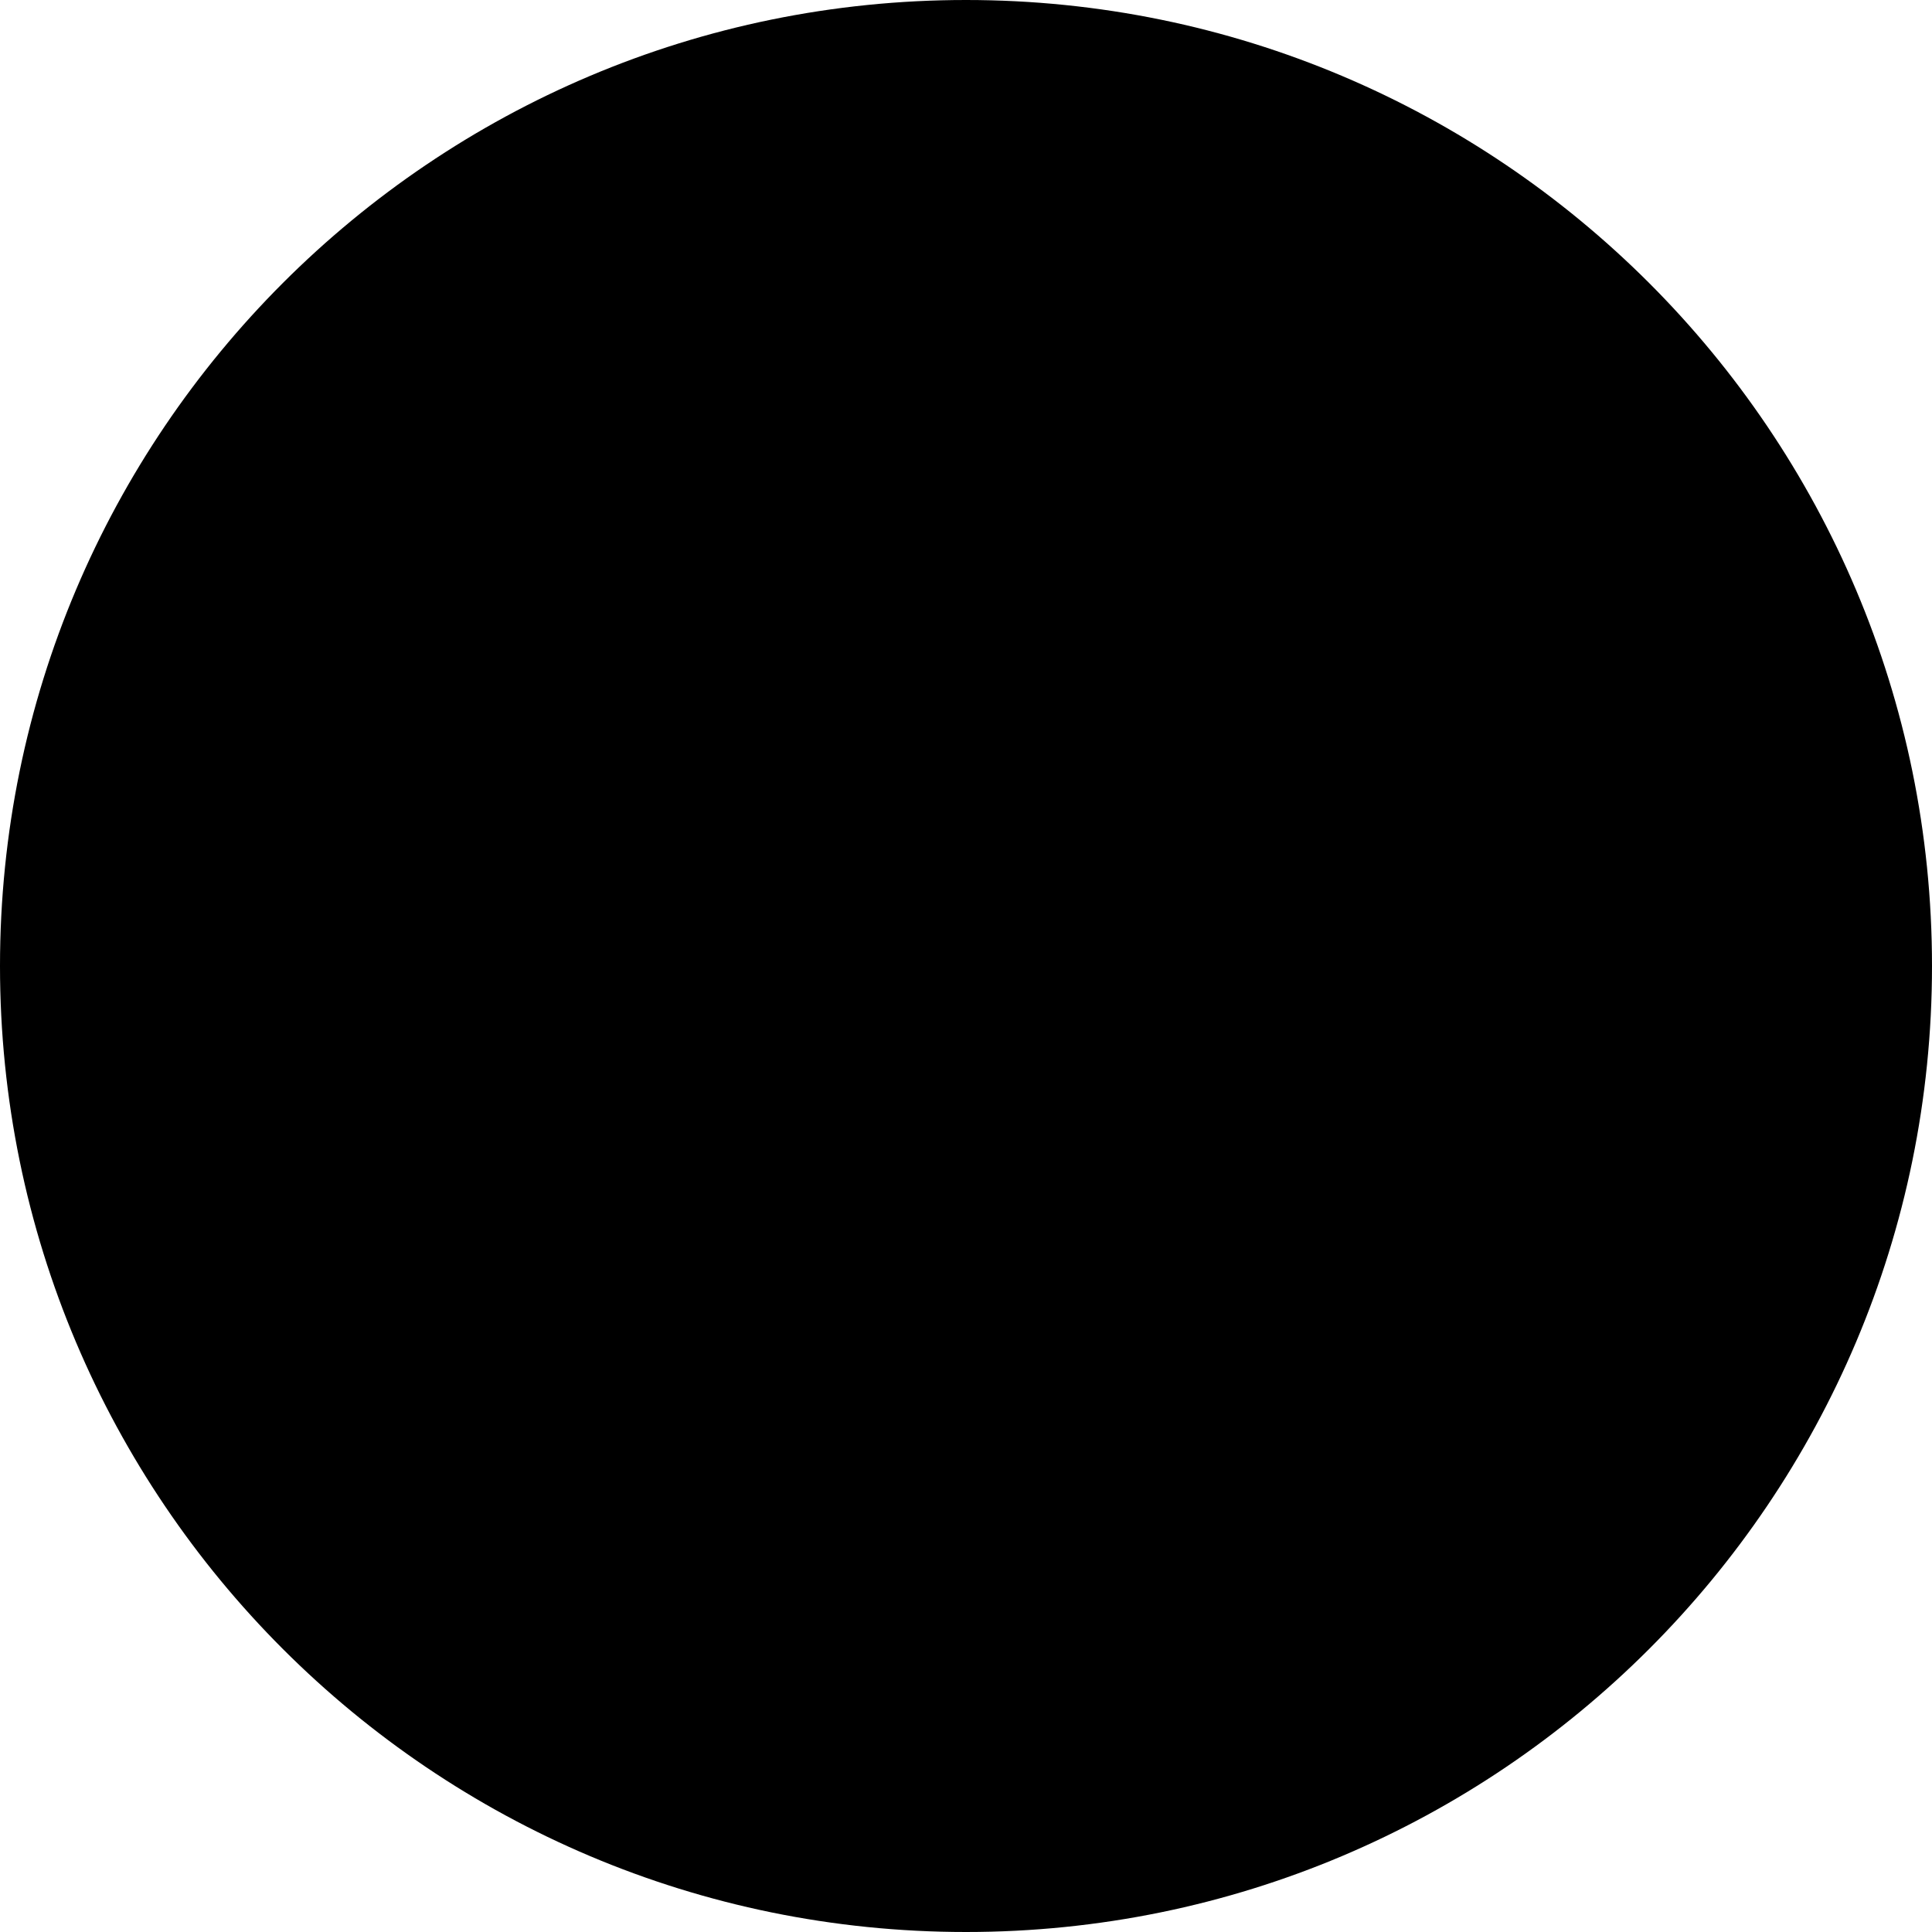
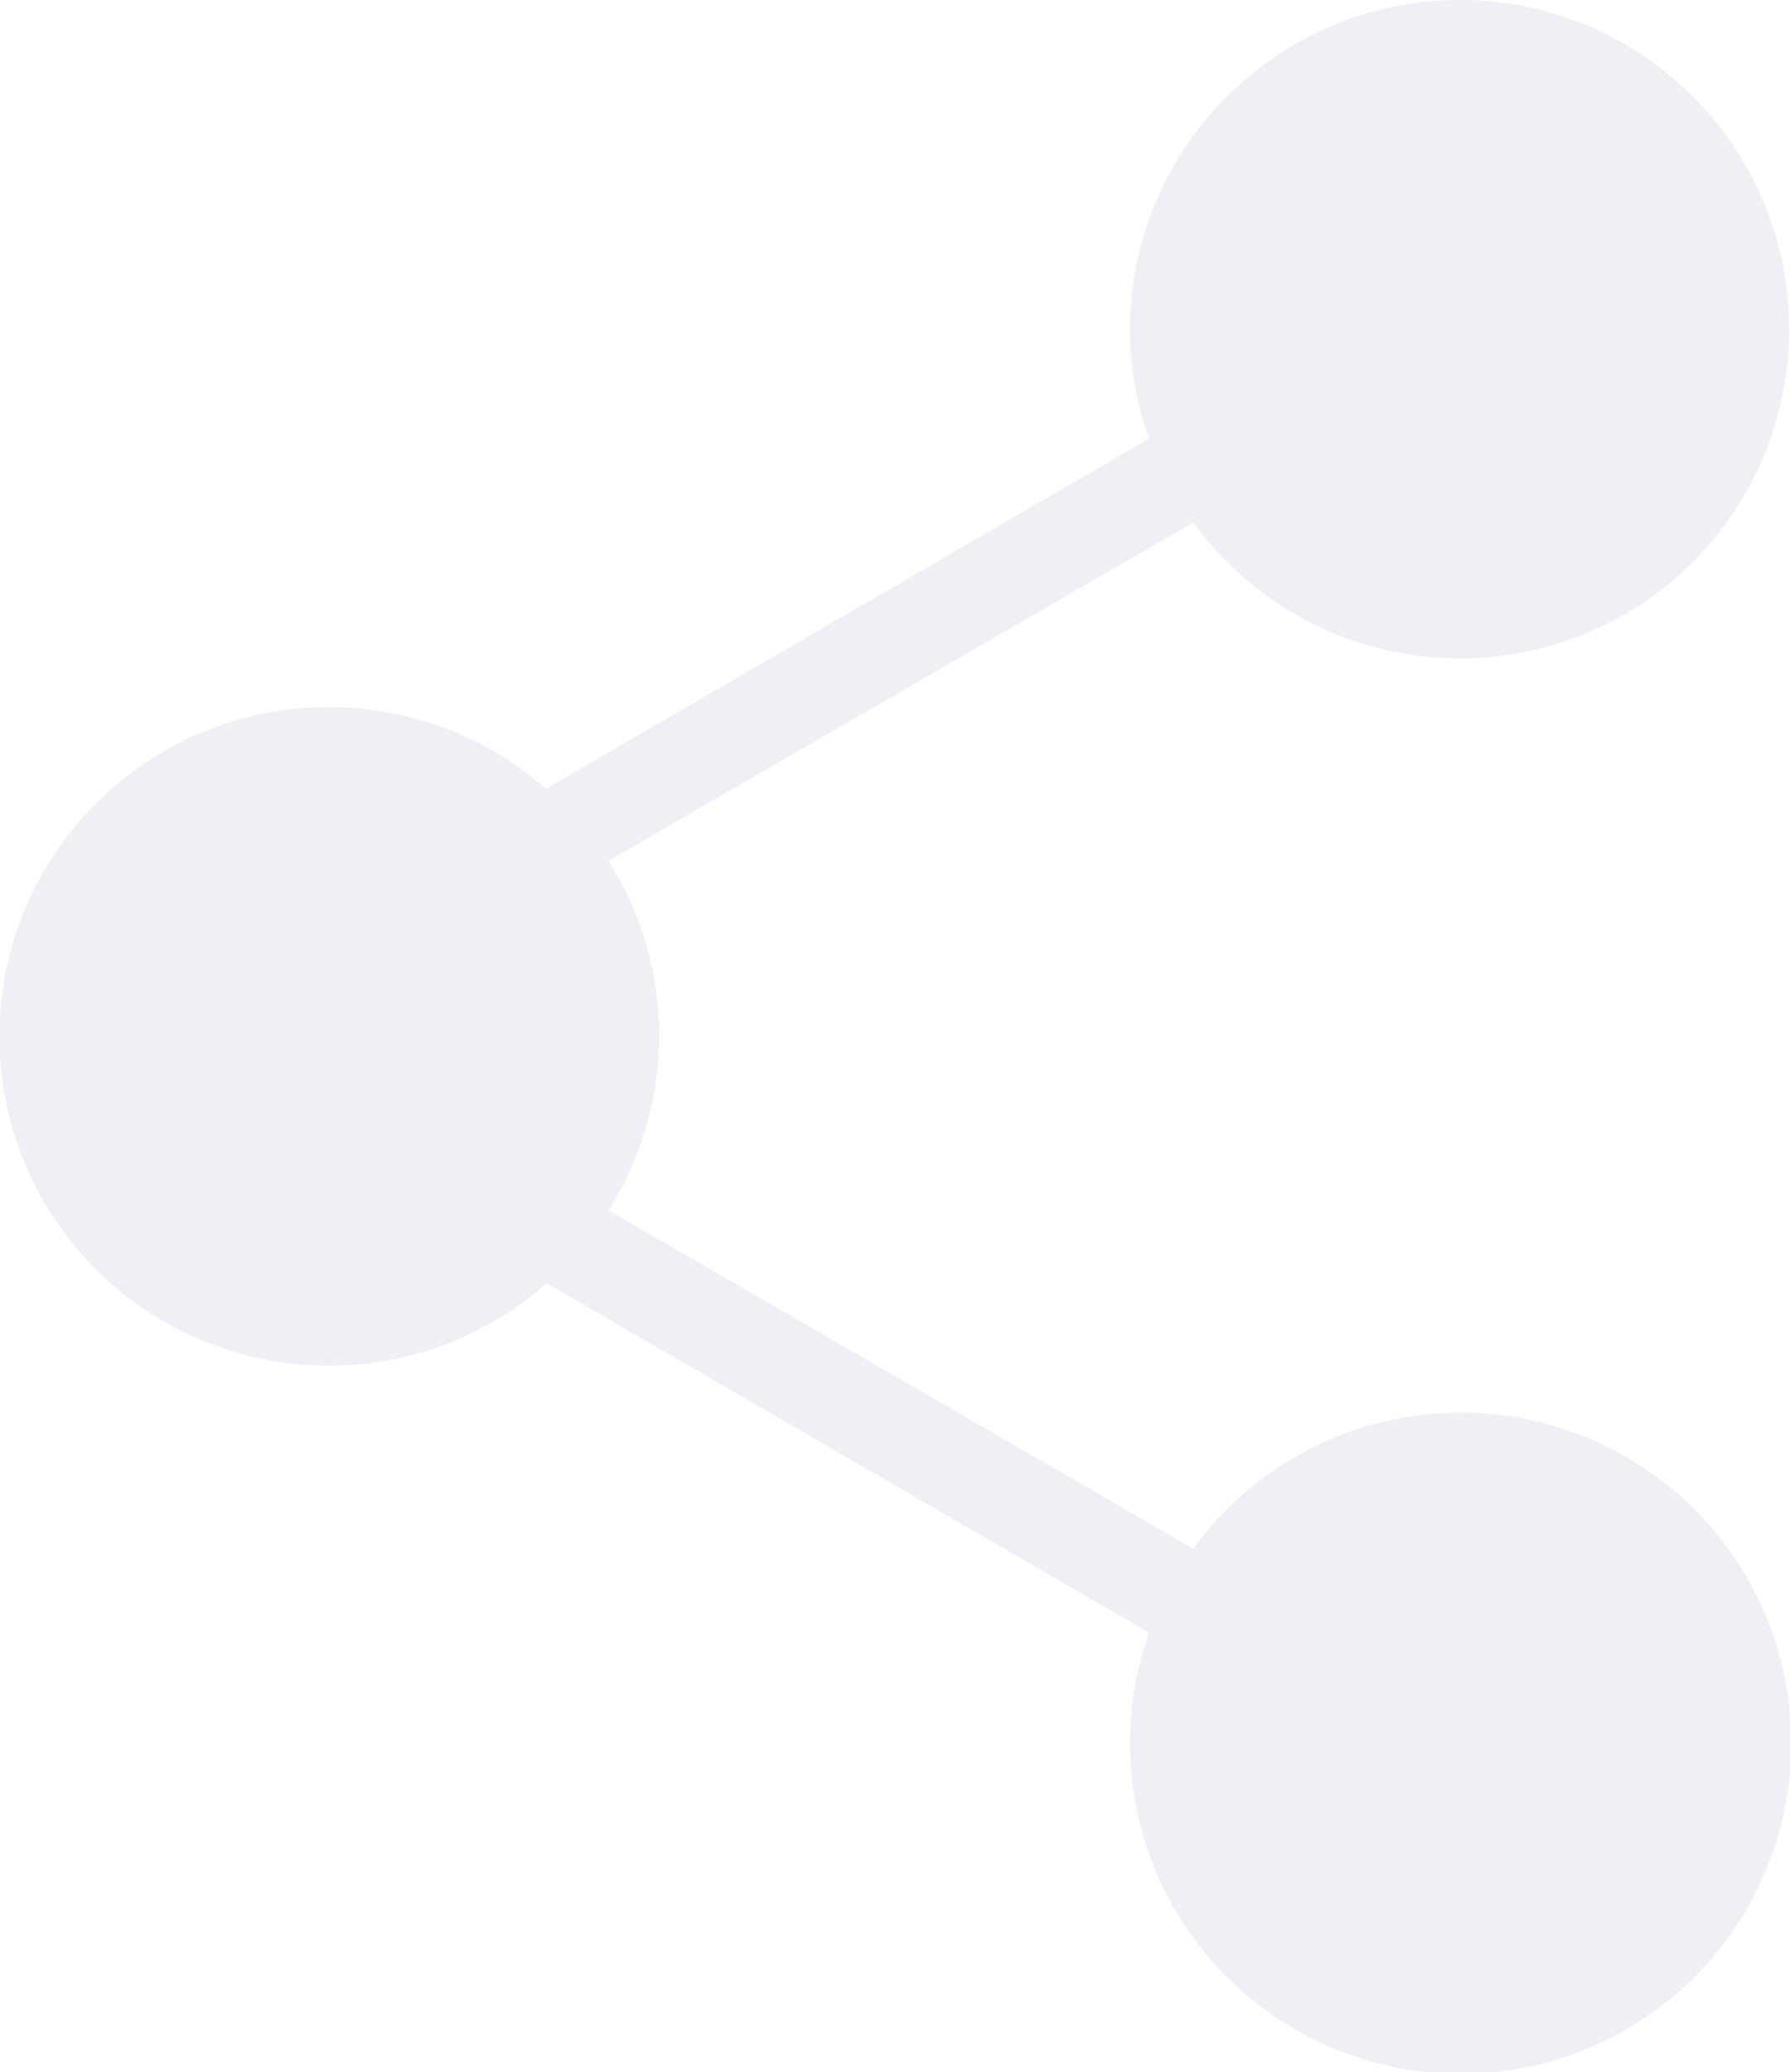
- <svg xmlns="http://www.w3.org/2000/svg" data-name="fullscreen-icon" width="46" height="46" viewBox="0 0 46 46">
-   <g id="Group_55752" data-name="Group 55752" transform="translate(-1148.865 -1005)">
-     <g id="Group_55750" data-name="Group 55750" transform="translate(-66 -14.74)">
-       <circle id="Ellipse_4334" data-name="Ellipse 4334" cx="23" cy="23" r="23" transform="translate(1214.865 1019.74)" />
-     </g>
-     <g id="Group_55751" data-name="Group 55751" transform="translate(1163.148 1017.906)">
-       <g id="noun-share-1037331" transform="translate(0 0)">
-         <path id="noun-share-1037331-2" data-name="noun-share-1037331" d="M327.063,267.49a3.218,3.218,0,0,0-3.212,3.211,3.176,3.176,0,0,0,.186,1.061l-5.878,3.412a3.208,3.208,0,1,0,.007,4.817l5.871,3.405a3.179,3.179,0,0,0-.186,1.068,3.221,3.221,0,1,0,.617-1.885l-5.7-3.3a3.179,3.179,0,0,0,0-3.405l5.7-3.3a3.208,3.208,0,1,0,2.595-5.09Z" transform="translate(-312.841 -267.49)" data-fill="a" />
-       </g>
-     </g>
-   </g>
+ <svg xmlns="http://www.w3.org/2000/svg" data-name="fullscreen-icon" id="noun-share-1037331" width="16.349" height="18.931" viewBox="0 0 16.349 18.931">
+   <path id="noun-share-1037331-2" data-name="noun-share-1037331" d="M326.178,267.49a3.018,3.018,0,0,0-3.012,3.012,2.978,2.978,0,0,0,.175.995l-5.512,3.2a3.009,3.009,0,1,0,.007,4.518l5.506,3.193a2.981,2.981,0,0,0-.175,1,3.021,3.021,0,1,0,.578-1.768l-5.344-3.092a2.981,2.981,0,0,0,0-3.193l5.345-3.092a3.008,3.008,0,1,0,2.433-4.773Z" transform="translate(-312.841 -267.49)" fill="#eff0f6" />
</svg>
